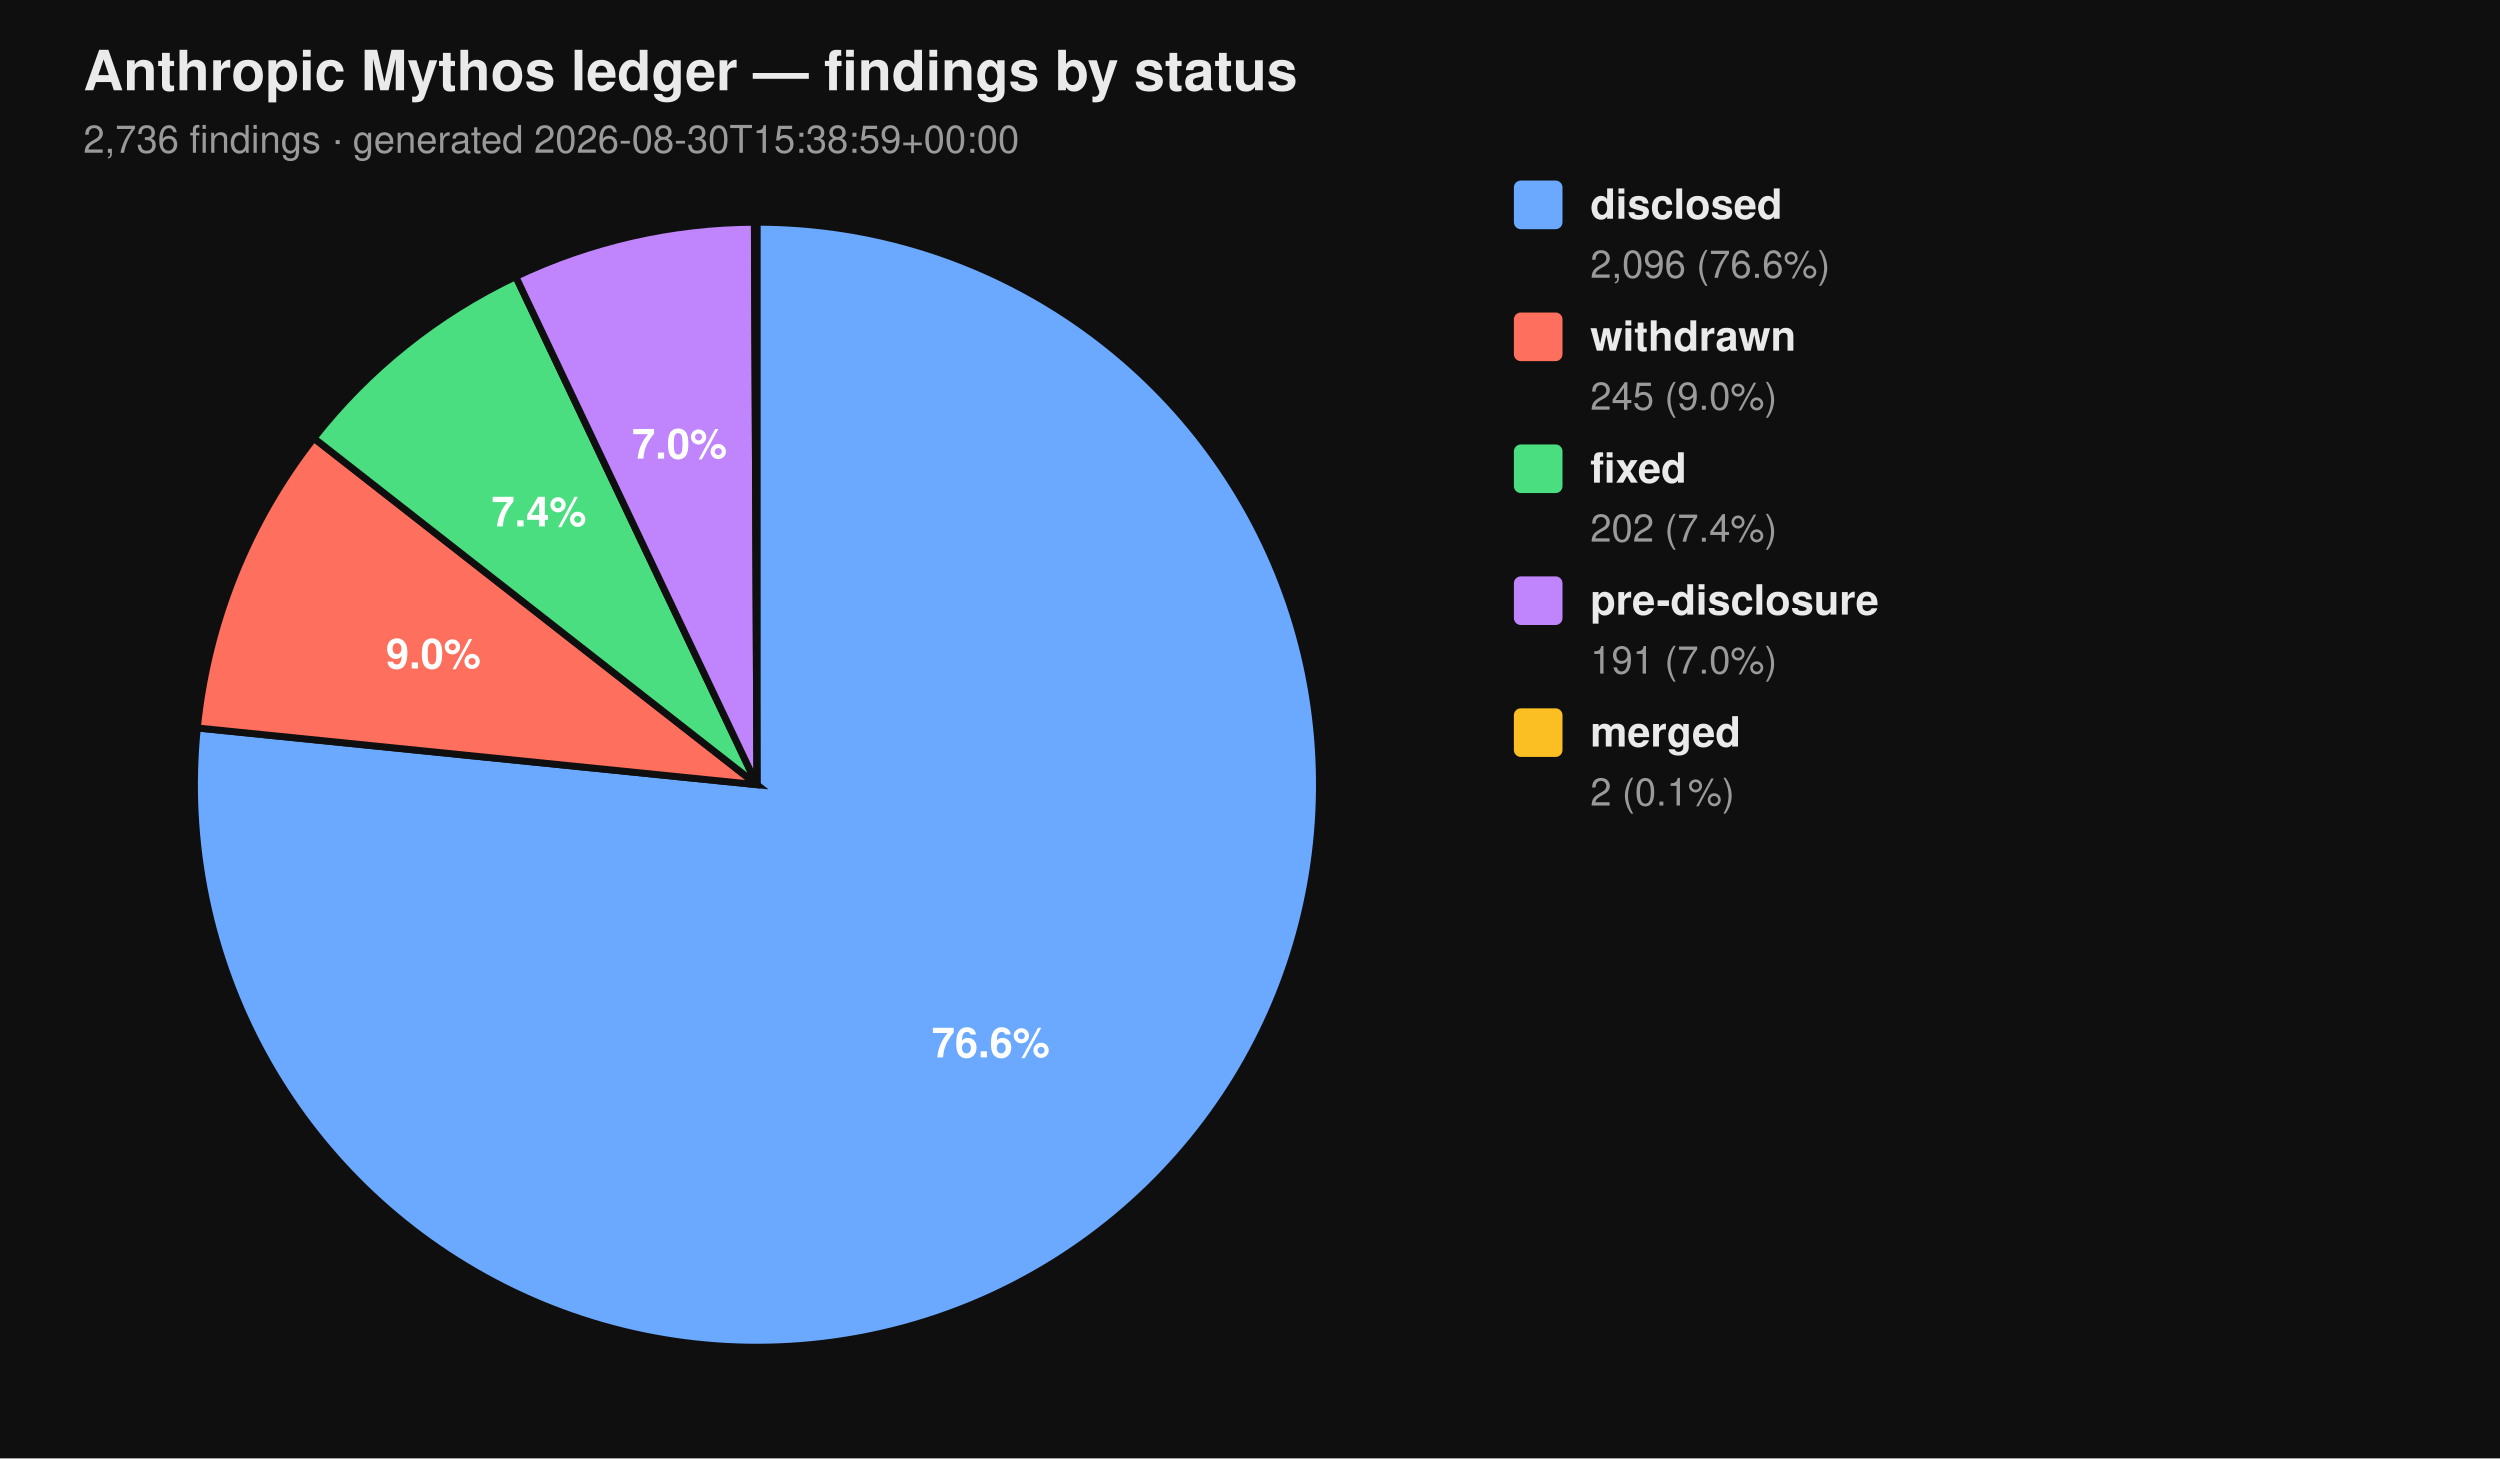
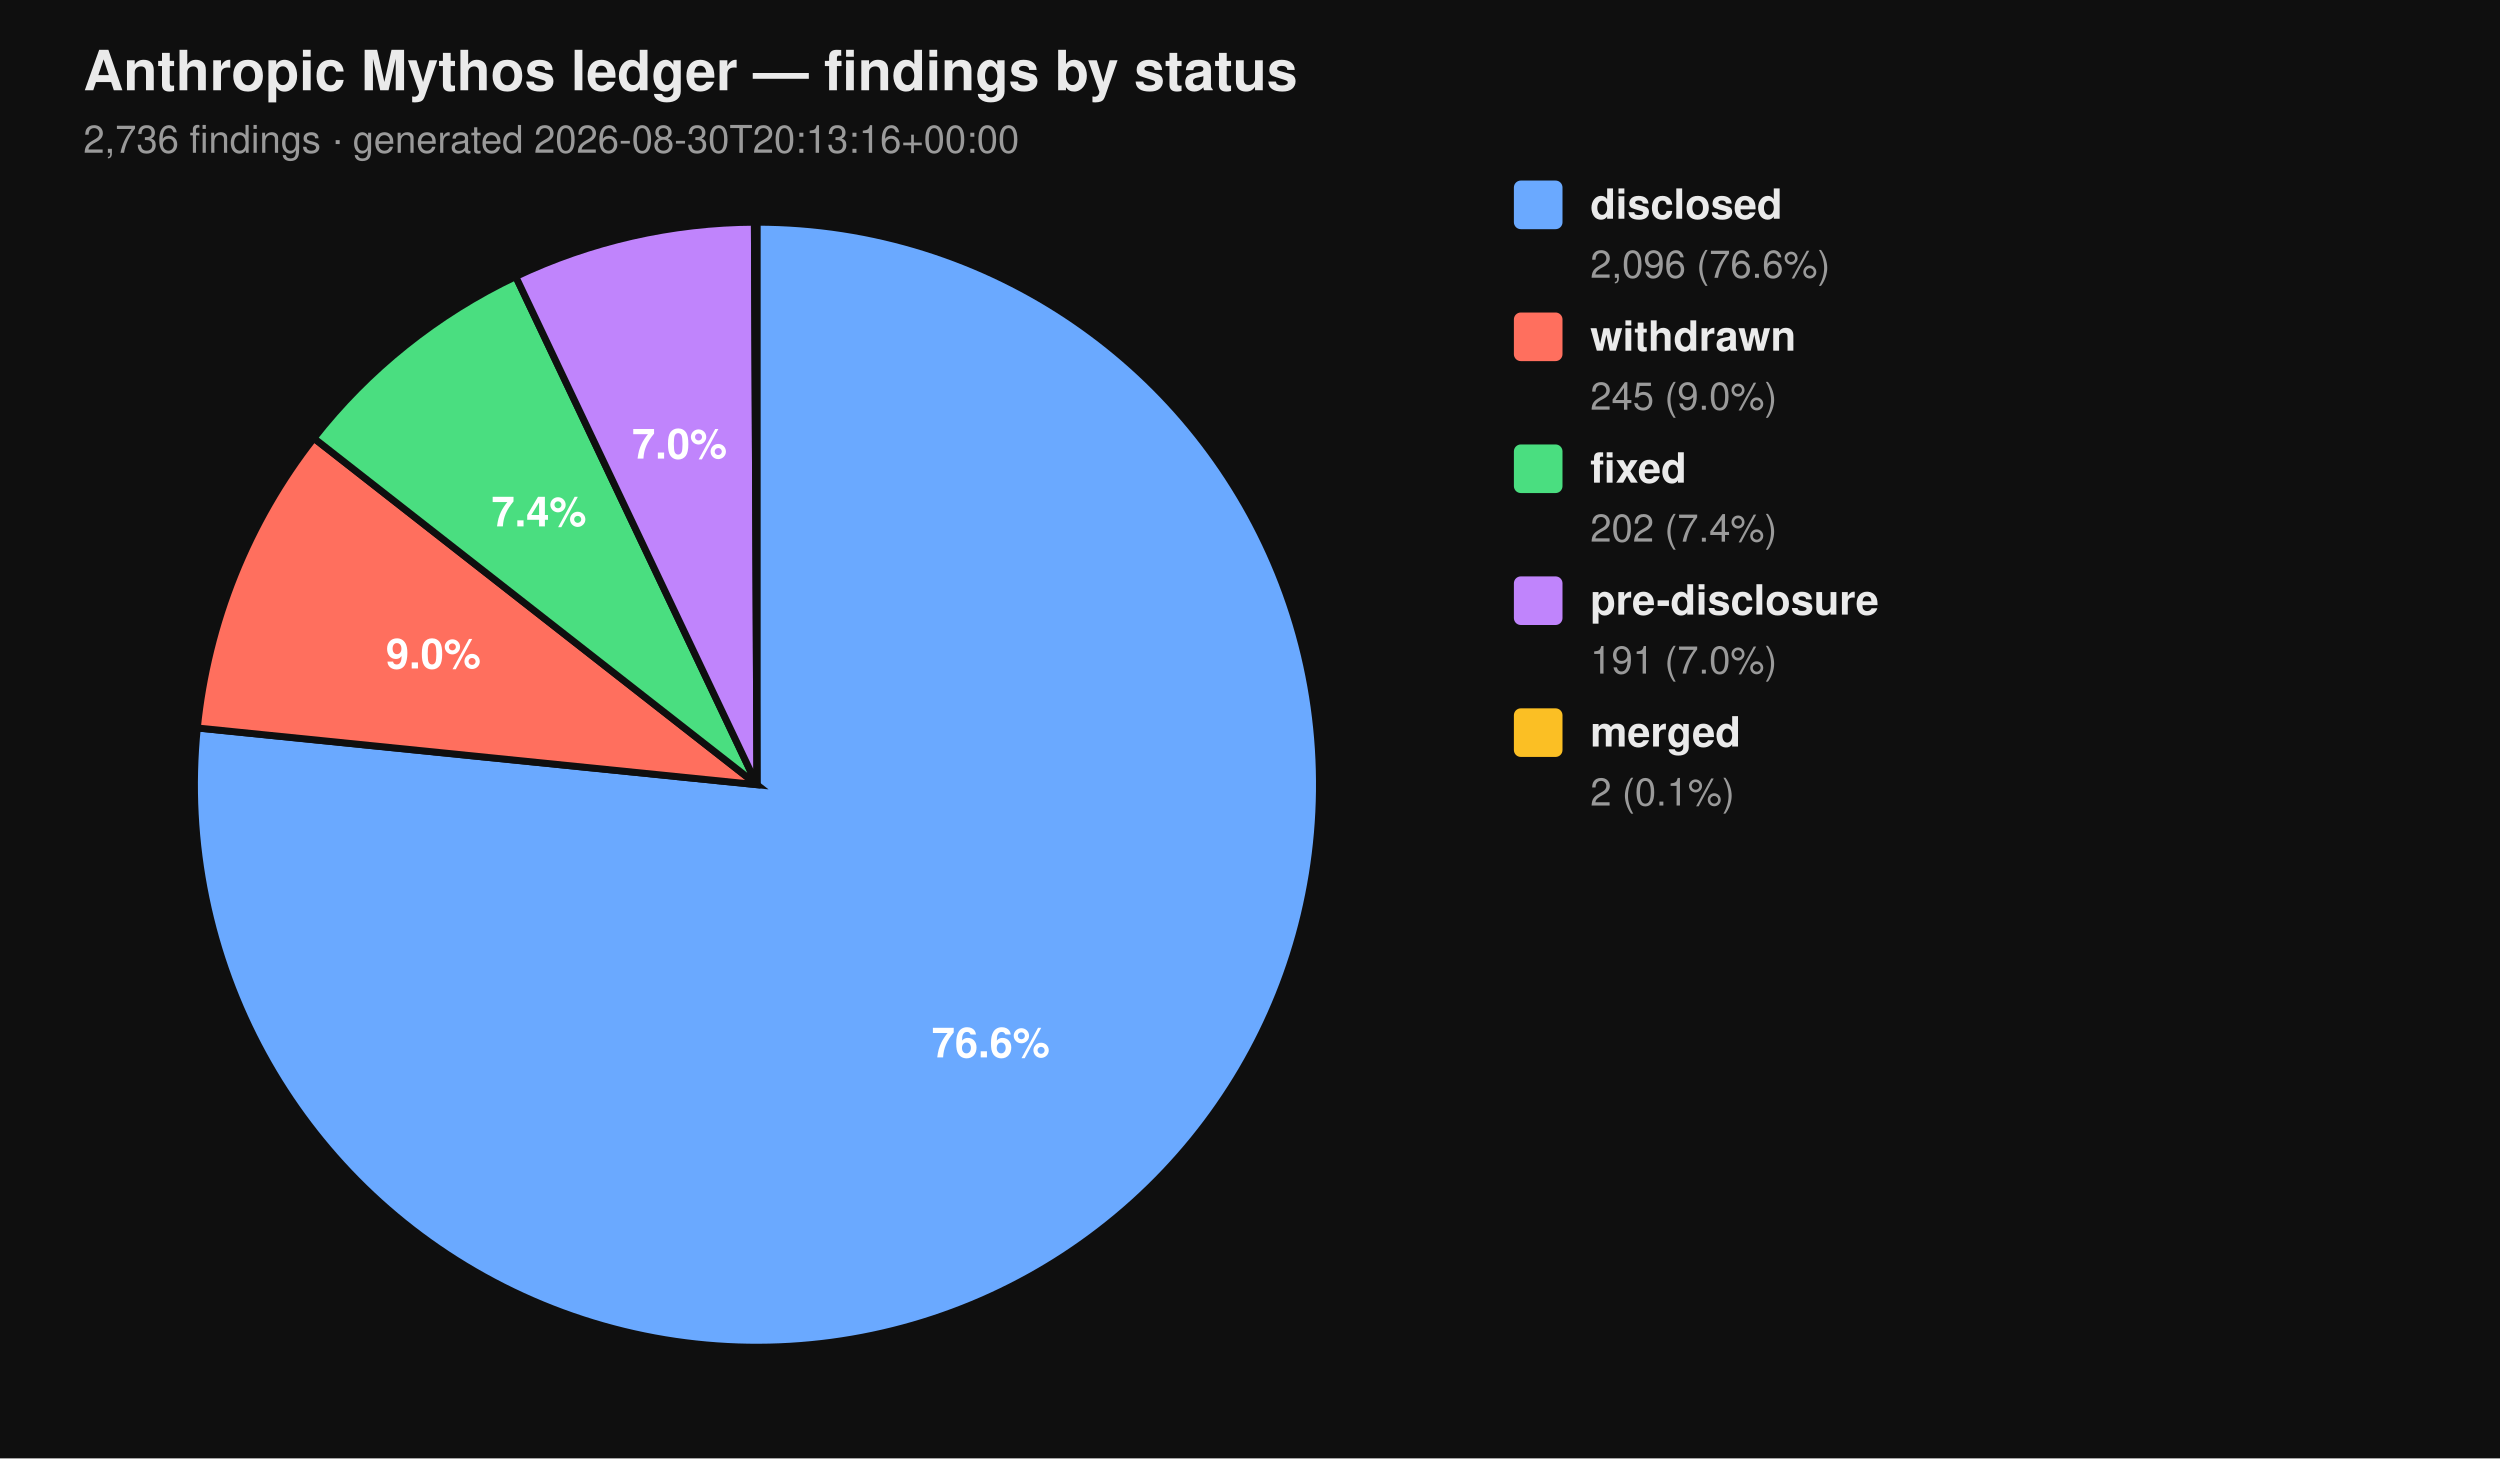
<svg xmlns="http://www.w3.org/2000/svg" viewBox="0 0 720 420" width="720" height="420" font-family="-apple-system, BlinkMacSystemFont, 'Segoe UI', Helvetica, Arial, sans-serif">
  <rect width="100%" height="100%" fill="#0f0f0f" />
  <text x="24" y="26" fill="#eaeaea" font-size="16" font-weight="700">Anthropic Mythos ledger — findings by status</text>
-   <text x="24" y="44" fill="#9a9a9a" font-size="11">2,736 findings  ·  generated 2026-08-30T15:38:59+00:00</text>
+   <text x="24" y="44" fill="#9a9a9a" font-size="11">2,736 findings  ·  generated 2026-08-30T20:13:16+00:00</text>
  <path d="M 218.00 226.00 L 218.00 64.00 A 162.00 162.00 0 1 1 56.83 209.66 Z" fill="#6aa9ff" stroke="#0f0f0f" stroke-width="2" />
  <path d="M 218.00 226.00 L 56.83 209.66 A 162.00 162.00 0 0 1 90.39 126.20 Z" fill="#ff6f5e" stroke="#0f0f0f" stroke-width="2" />
  <path d="M 218.00 226.00 L 90.39 126.20 A 162.00 162.00 0 0 1 148.53 79.65 Z" fill="#4ade80" stroke="#0f0f0f" stroke-width="2" />
  <path d="M 218.00 226.00 L 148.53 79.65 A 162.00 162.00 0 0 1 217.26 64.00 Z" fill="#c084fc" stroke="#0f0f0f" stroke-width="2" />
  <path d="M 218.00 226.00 L 217.26 64.00 A 162.00 162.00 0 0 1 218.00 64.00 Z" fill="#fbbf24" stroke="#0f0f0f" stroke-width="2" />
  <text x="285.34" y="304.52" text-anchor="middle" fill="#ffffff" font-size="12" font-weight="700">76.6%</text>
  <text x="124.81" y="192.52" text-anchor="middle" fill="#ffffff" font-size="12" font-weight="700">9.0%</text>
  <text x="155.22" y="151.60" text-anchor="middle" fill="#ffffff" font-size="12" font-weight="700">7.4%</text>
  <text x="195.70" y="132.07" text-anchor="middle" fill="#ffffff" font-size="12" font-weight="700">7.0%</text>
  <rect x="436" y="52" width="14" height="14" rx="2" ry="2" fill="#6aa9ff" />
  <text x="458" y="63" fill="#eaeaea" font-size="12" font-weight="600">disclosed</text>
  <text x="458" y="80" fill="#9a9a9a" font-size="11">2,096 (76.6%)</text>
  <rect x="436" y="90" width="14" height="14" rx="2" ry="2" fill="#ff6f5e" />
  <text x="458" y="101" fill="#eaeaea" font-size="12" font-weight="600">withdrawn</text>
  <text x="458" y="118" fill="#9a9a9a" font-size="11">245 (9.0%)</text>
  <rect x="436" y="128" width="14" height="14" rx="2" ry="2" fill="#4ade80" />
  <text x="458" y="139" fill="#eaeaea" font-size="12" font-weight="600">fixed</text>
  <text x="458" y="156" fill="#9a9a9a" font-size="11">202 (7.4%)</text>
  <rect x="436" y="166" width="14" height="14" rx="2" ry="2" fill="#c084fc" />
  <text x="458" y="177" fill="#eaeaea" font-size="12" font-weight="600">pre-disclosure</text>
  <text x="458" y="194" fill="#9a9a9a" font-size="11">191 (7.0%)</text>
  <rect x="436" y="204" width="14" height="14" rx="2" ry="2" fill="#fbbf24" />
  <text x="458" y="215" fill="#eaeaea" font-size="12" font-weight="600">merged</text>
  <text x="458" y="232" fill="#9a9a9a" font-size="11">2 (0.1%)</text>
</svg>
